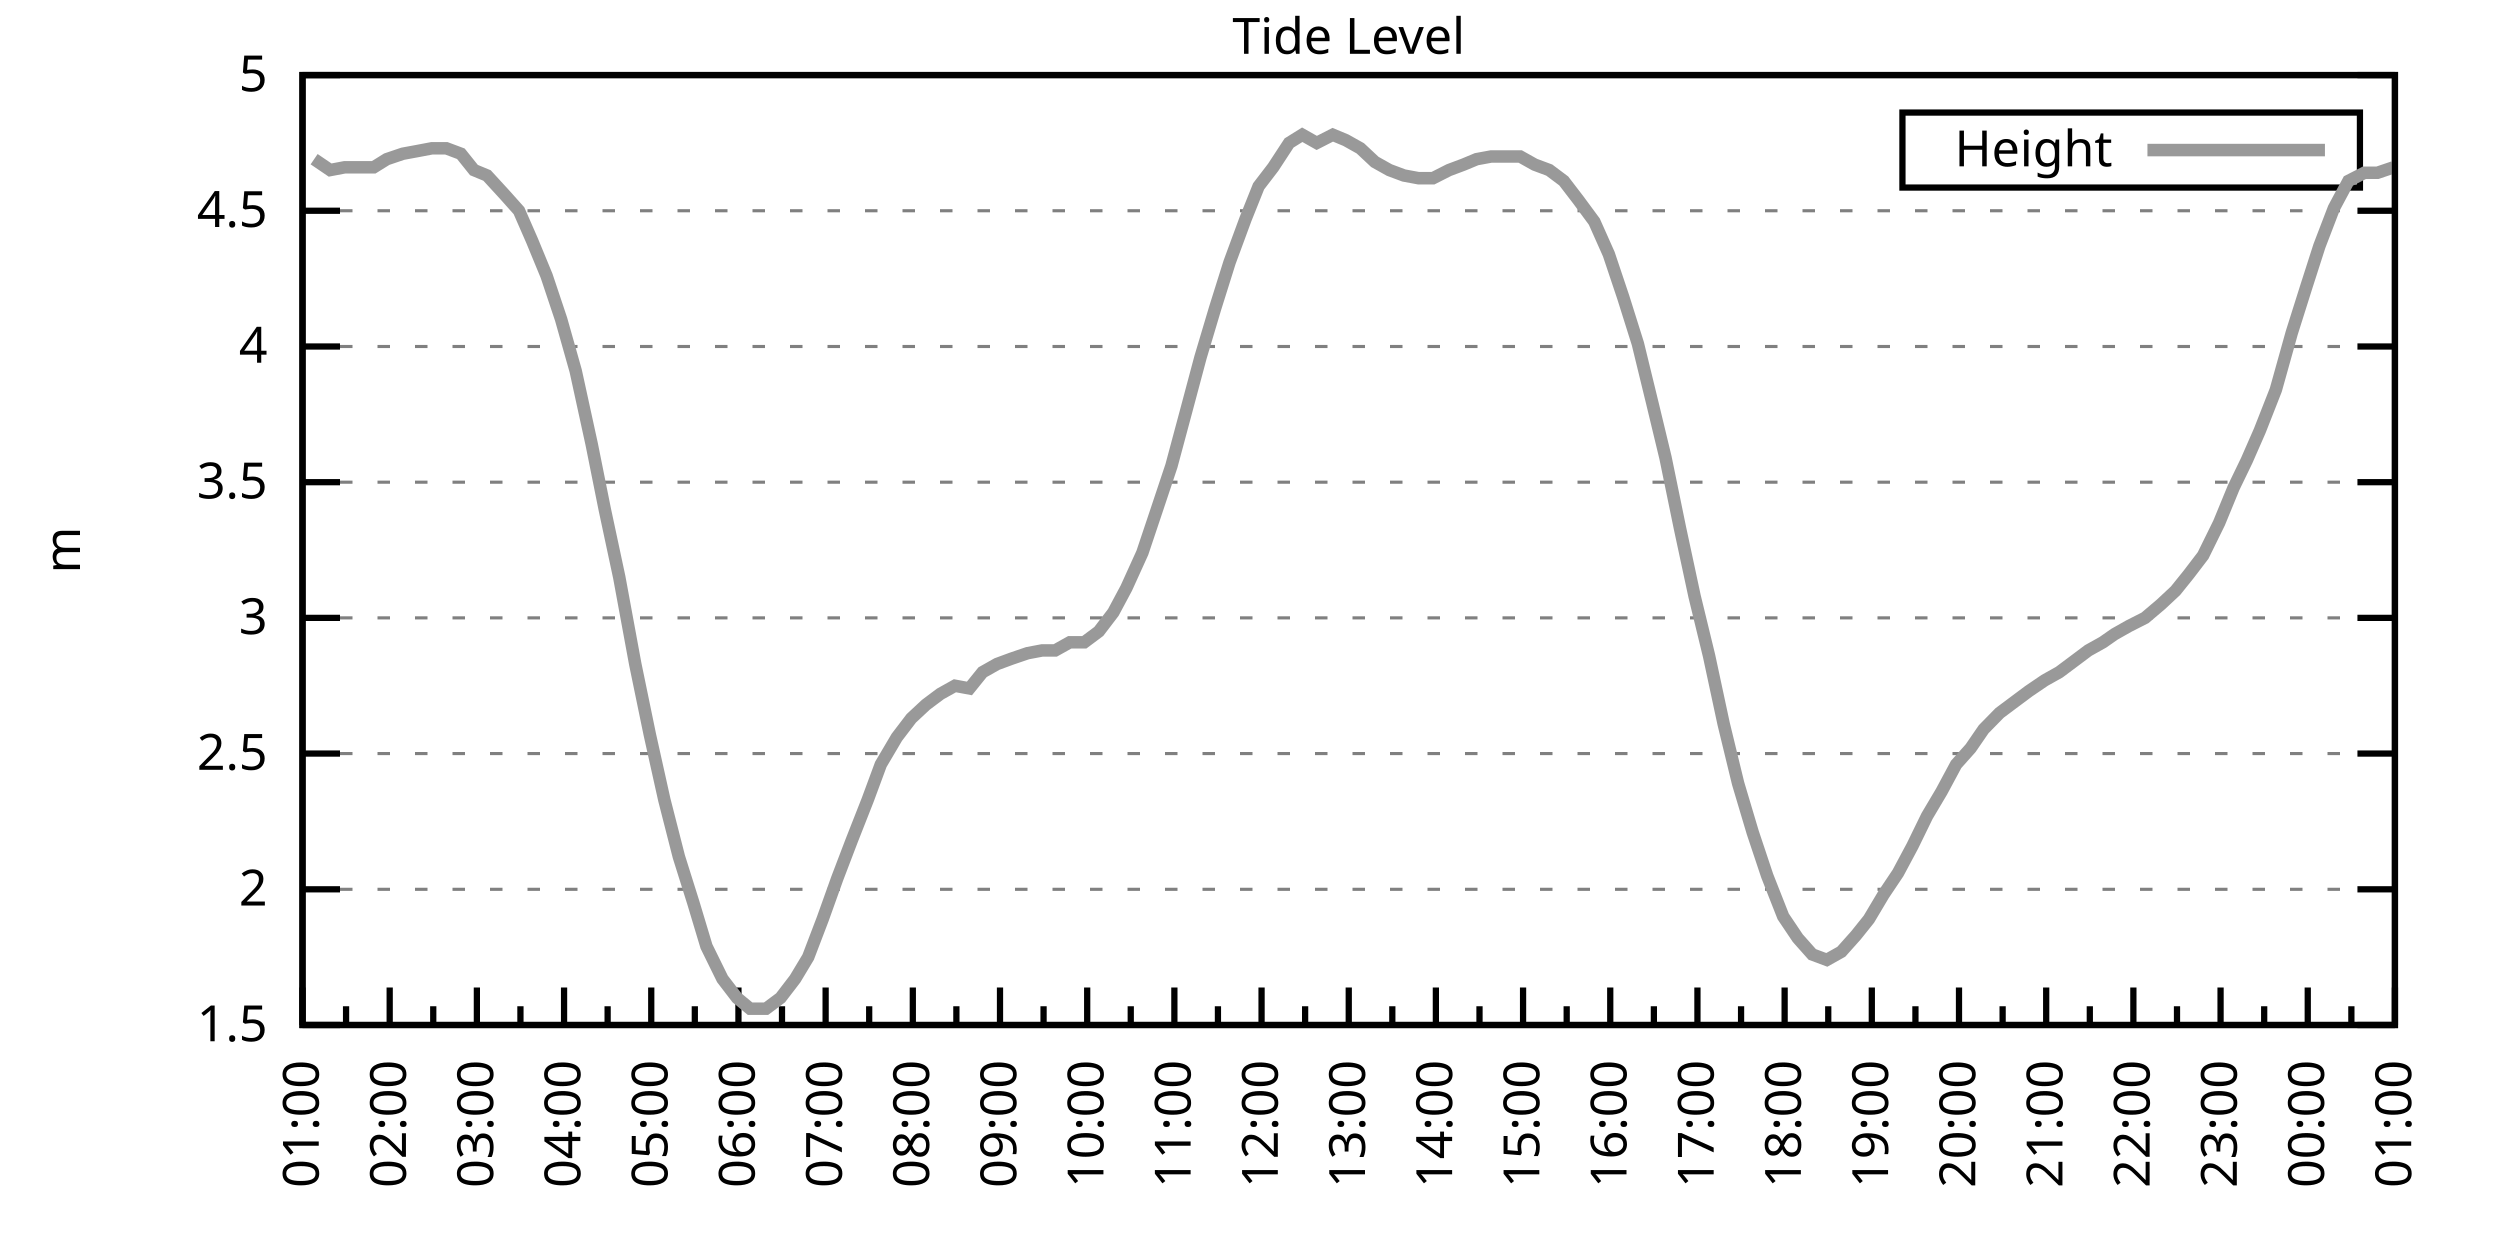
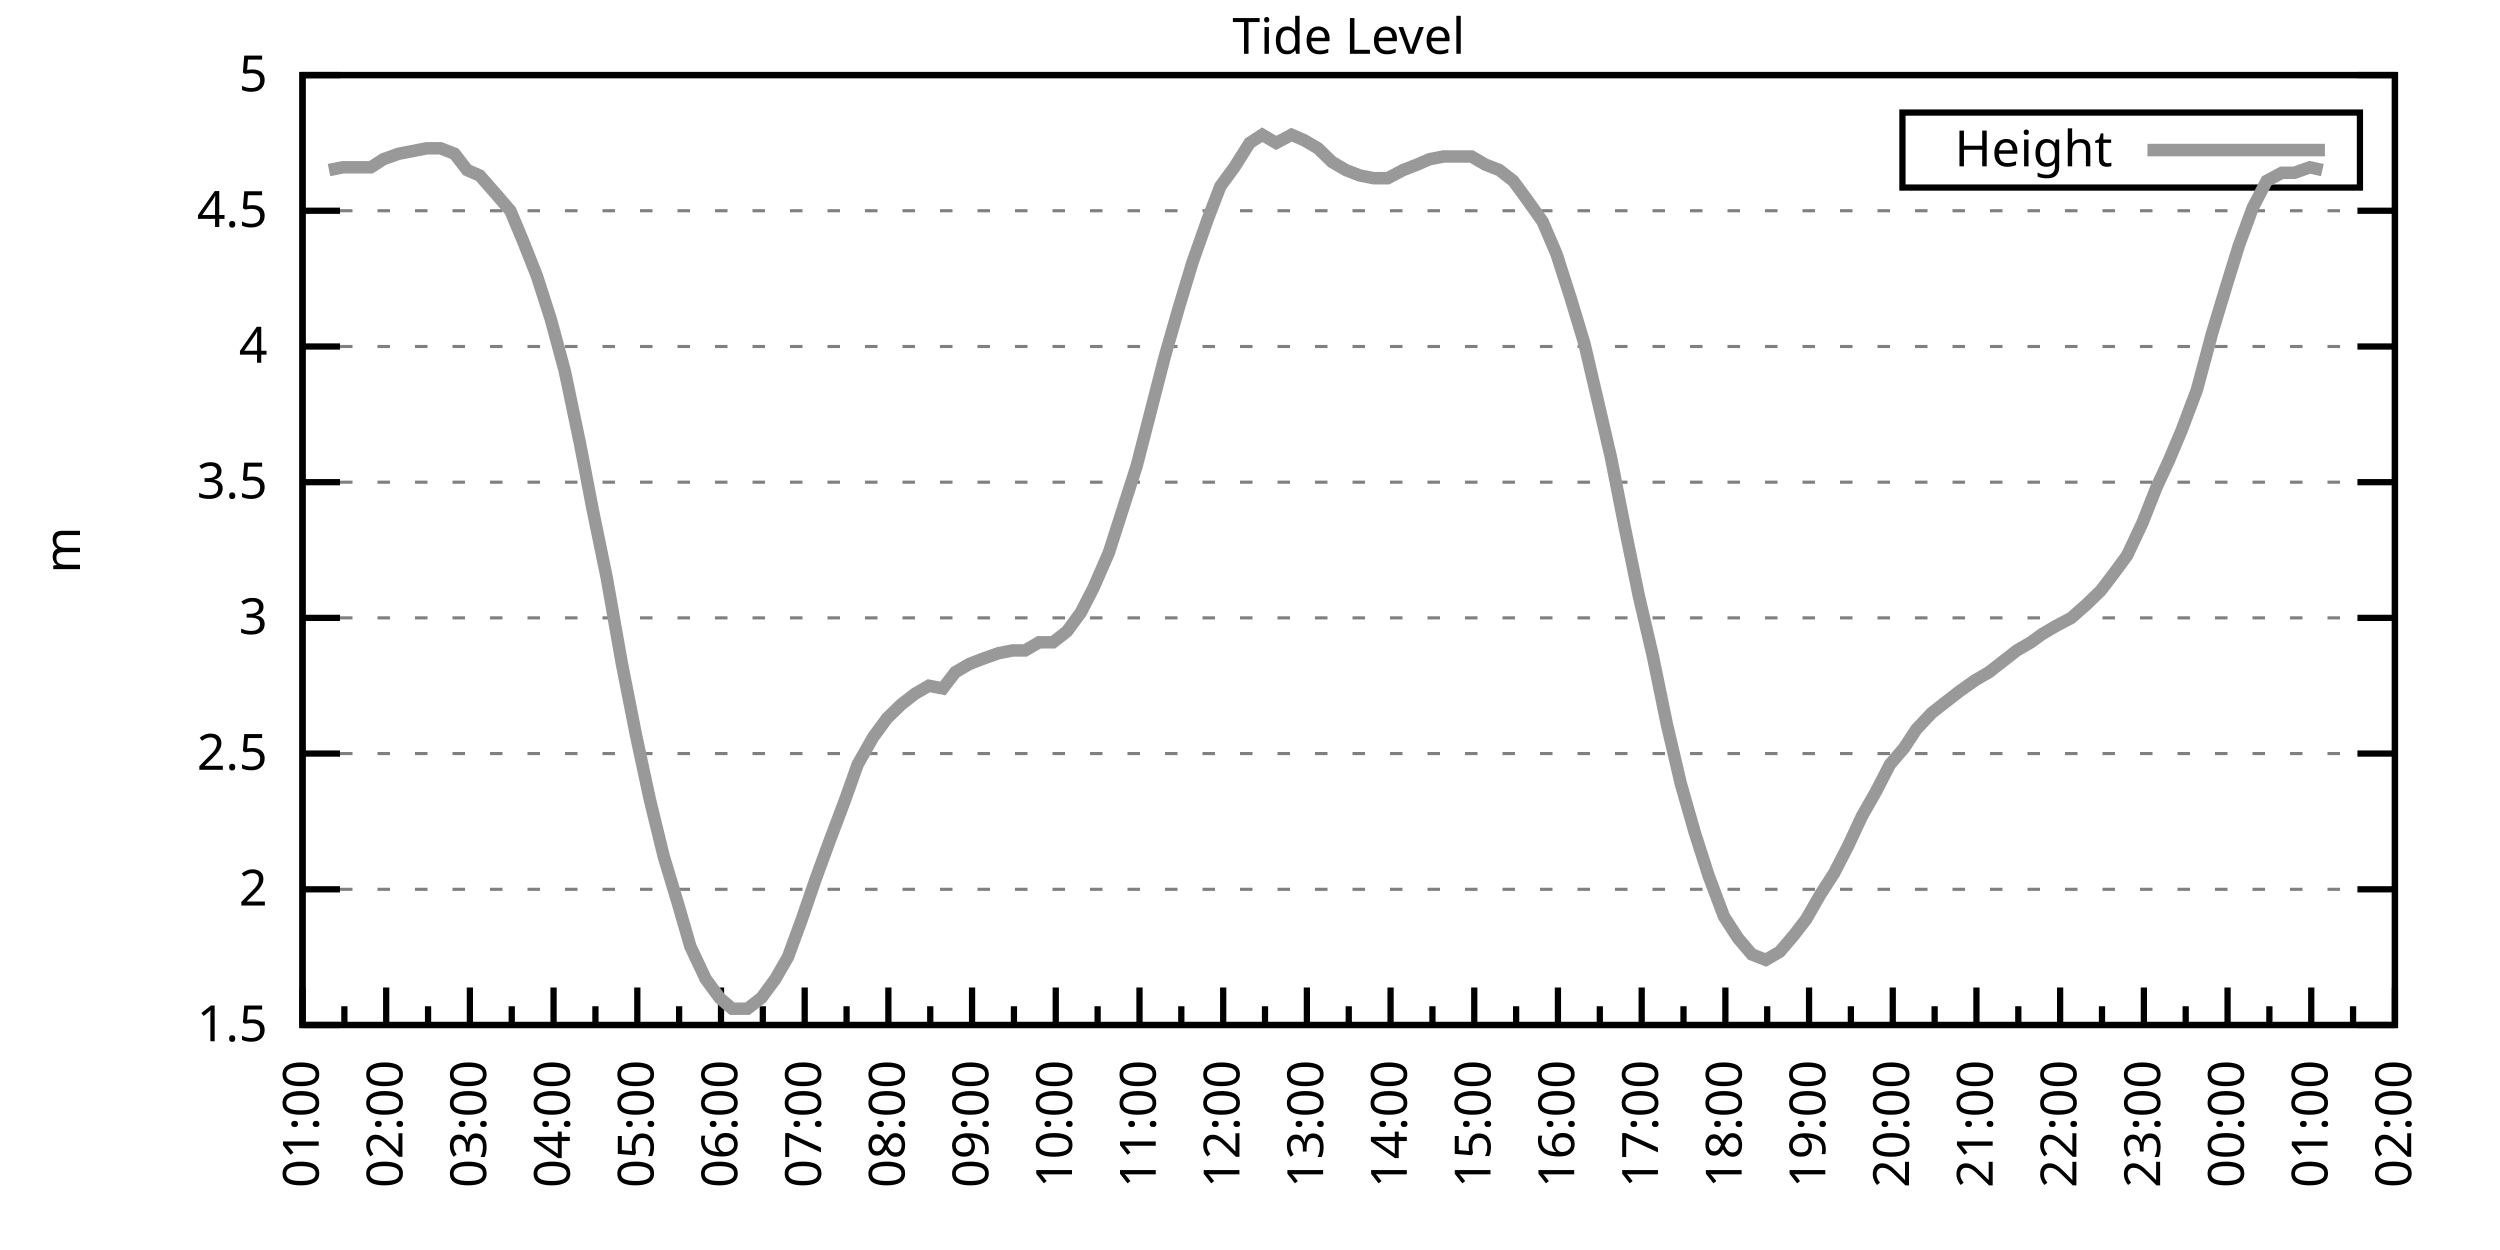
<svg xmlns="http://www.w3.org/2000/svg" xmlns:xlink="http://www.w3.org/1999/xlink" width="400" height="200" viewBox="0 0 400 200">
  <g id="gnuplot_canvas">
    <rect x="0" y="0" width="400" height="200" fill="none" />
    <defs>
      <circle id="gpDot" r="0.5" stroke-width="0.5" stroke="currentColor" />
      <path id="gpPt0" stroke-width="0.333" stroke="currentColor" d="M-1,0 h2 M0,-1 v2" />
      <path id="gpPt1" stroke-width="0.333" stroke="currentColor" d="M-1,-1 L1,1 M1,-1 L-1,1" />
      <path id="gpPt2" stroke-width="0.333" stroke="currentColor" d="M-1,0 L1,0 M0,-1 L0,1 M-1,-1 L1,1 M-1,1 L1,-1" />
      <rect id="gpPt3" stroke-width="0.333" stroke="currentColor" x="-1" y="-1" width="2" height="2" />
      <rect id="gpPt4" stroke-width="0.333" stroke="currentColor" fill="currentColor" x="-1" y="-1" width="2" height="2" />
      <circle id="gpPt5" stroke-width="0.333" stroke="currentColor" cx="0" cy="0" r="1" />
      <use xlink:href="#gpPt5" id="gpPt6" fill="currentColor" stroke="none" />
      <path id="gpPt7" stroke-width="0.333" stroke="currentColor" d="M0,-1.33 L-1.33,0.67 L1.33,0.67 z" />
      <use xlink:href="#gpPt7" id="gpPt8" fill="currentColor" stroke="none" />
      <use xlink:href="#gpPt7" id="gpPt9" stroke="currentColor" transform="rotate(180)" />
      <use xlink:href="#gpPt9" id="gpPt10" fill="currentColor" stroke="none" />
      <use xlink:href="#gpPt3" id="gpPt11" stroke="currentColor" transform="rotate(45)" />
      <use xlink:href="#gpPt11" id="gpPt12" fill="currentColor" stroke="none" />
      <path id="gpPt13" stroke-width="0.333" stroke="currentColor" d="M0,1.330 L1.265,0.411 L0.782,-1.067 L-0.782,-1.076 L-1.265,0.411 z" />
      <use xlink:href="#gpPt13" id="gpPt14" fill="currentColor" stroke="none" />
      <filter id="textbox" filterUnits="objectBoundingBox" x="0" y="0" height="1" width="1">
        <feFlood flood-color="white" flood-opacity="1" result="bgnd" />
        <feComposite in="SourceGraphic" in2="bgnd" operator="atop" />
      </filter>
      <filter id="greybox" filterUnits="objectBoundingBox" x="0" y="0" height="1" width="1">
        <feFlood flood-color="lightgrey" flood-opacity="1" result="grey" />
        <feComposite in="SourceGraphic" in2="grey" operator="atop" />
      </filter>
    </defs>
    <g fill="none" color="white" stroke="currentColor" stroke-width="1.00" stroke-linecap="butt" stroke-linejoin="miter">
</g>
    <g fill="none" color="black" stroke="currentColor" stroke-width="1.00" stroke-linecap="butt" stroke-linejoin="miter">
      <g stroke="none" shape-rendering="crispEdges">
        <polygon fill="rgb(255, 255, 255)" points="48.40,164.00 383.18,164.00 383.18,12.02 48.40,12.02 " />
      </g>
    </g>
    <g fill="none" color="black" stroke="currentColor" stroke-width="1.00" stroke-linecap="butt" stroke-linejoin="miter">
</g>
    <g fill="none" color="black" stroke="black" stroke-width="0.50" stroke-linecap="butt" stroke-linejoin="miter">
</g>
    <g fill="none" color="gray" stroke="currentColor" stroke-width="0.50" stroke-linecap="butt" stroke-linejoin="miter">
      <path stroke="gray" stroke-dasharray="2,4" class="gridline" d="M48.40,164.00 L383.19,164.00  " />
    </g>
    <g fill="none" color="gray" stroke="gray" stroke-width="1.00" stroke-linecap="butt" stroke-linejoin="miter">
</g>
    <g fill="none" color="black" stroke="currentColor" stroke-width="1.00" stroke-linecap="butt" stroke-linejoin="miter">
      <path stroke="black" d="M48.40,164.00 L54.40,164.00 M383.19,164.00 L377.19,164.00  " />
      <g transform="translate(42.80,166.60)" stroke="none" fill="black" font-family="Sans" font-size="8.00" text-anchor="end">
        <text>
          <tspan font-family="Sans"> 1.5</tspan>
        </text>
      </g>
    </g>
    <g fill="none" color="black" stroke="currentColor" stroke-width="1.00" stroke-linecap="butt" stroke-linejoin="miter">
</g>
    <g fill="none" color="black" stroke="black" stroke-width="0.50" stroke-linecap="butt" stroke-linejoin="miter">
</g>
    <g fill="none" color="gray" stroke="currentColor" stroke-width="0.50" stroke-linecap="butt" stroke-linejoin="miter">
      <path stroke="gray" stroke-dasharray="2,4" class="gridline" d="M48.40,142.29 L383.19,142.29  " />
    </g>
    <g fill="none" color="gray" stroke="gray" stroke-width="1.00" stroke-linecap="butt" stroke-linejoin="miter">
</g>
    <g fill="none" color="black" stroke="currentColor" stroke-width="1.00" stroke-linecap="butt" stroke-linejoin="miter">
      <path stroke="black" d="M48.40,142.29 L54.40,142.29 M383.19,142.29 L377.19,142.29  " />
      <g transform="translate(42.80,144.89)" stroke="none" fill="black" font-family="Sans" font-size="8.00" text-anchor="end">
        <text>
          <tspan font-family="Sans"> 2</tspan>
        </text>
      </g>
    </g>
    <g fill="none" color="black" stroke="currentColor" stroke-width="1.00" stroke-linecap="butt" stroke-linejoin="miter">
</g>
    <g fill="none" color="black" stroke="black" stroke-width="0.50" stroke-linecap="butt" stroke-linejoin="miter">
</g>
    <g fill="none" color="gray" stroke="currentColor" stroke-width="0.50" stroke-linecap="butt" stroke-linejoin="miter">
      <path stroke="gray" stroke-dasharray="2,4" class="gridline" d="M48.40,120.57 L383.19,120.57  " />
    </g>
    <g fill="none" color="gray" stroke="gray" stroke-width="1.00" stroke-linecap="butt" stroke-linejoin="miter">
</g>
    <g fill="none" color="black" stroke="currentColor" stroke-width="1.00" stroke-linecap="butt" stroke-linejoin="miter">
      <path stroke="black" d="M48.40,120.57 L54.40,120.57 M383.19,120.57 L377.19,120.57  " />
      <g transform="translate(42.80,123.17)" stroke="none" fill="black" font-family="Sans" font-size="8.00" text-anchor="end">
        <text>
          <tspan font-family="Sans"> 2.5</tspan>
        </text>
      </g>
    </g>
    <g fill="none" color="black" stroke="currentColor" stroke-width="1.00" stroke-linecap="butt" stroke-linejoin="miter">
</g>
    <g fill="none" color="black" stroke="black" stroke-width="0.50" stroke-linecap="butt" stroke-linejoin="miter">
</g>
    <g fill="none" color="gray" stroke="currentColor" stroke-width="0.50" stroke-linecap="butt" stroke-linejoin="miter">
      <path stroke="gray" stroke-dasharray="2,4" class="gridline" d="M48.40,98.86 L383.19,98.86  " />
    </g>
    <g fill="none" color="gray" stroke="gray" stroke-width="1.00" stroke-linecap="butt" stroke-linejoin="miter">
</g>
    <g fill="none" color="black" stroke="currentColor" stroke-width="1.00" stroke-linecap="butt" stroke-linejoin="miter">
      <path stroke="black" d="M48.40,98.86 L54.40,98.86 M383.19,98.86 L377.19,98.86  " />
      <g transform="translate(42.80,101.46)" stroke="none" fill="black" font-family="Sans" font-size="8.00" text-anchor="end">
        <text>
          <tspan font-family="Sans"> 3</tspan>
        </text>
      </g>
    </g>
    <g fill="none" color="black" stroke="currentColor" stroke-width="1.00" stroke-linecap="butt" stroke-linejoin="miter">
</g>
    <g fill="none" color="black" stroke="black" stroke-width="0.50" stroke-linecap="butt" stroke-linejoin="miter">
</g>
    <g fill="none" color="gray" stroke="currentColor" stroke-width="0.50" stroke-linecap="butt" stroke-linejoin="miter">
      <path stroke="gray" stroke-dasharray="2,4" class="gridline" d="M48.40,77.15 L383.19,77.15  " />
    </g>
    <g fill="none" color="gray" stroke="gray" stroke-width="1.00" stroke-linecap="butt" stroke-linejoin="miter">
</g>
    <g fill="none" color="black" stroke="currentColor" stroke-width="1.00" stroke-linecap="butt" stroke-linejoin="miter">
      <path stroke="black" d="M48.40,77.15 L54.40,77.15 M383.19,77.15 L377.19,77.15  " />
      <g transform="translate(42.80,79.75)" stroke="none" fill="black" font-family="Sans" font-size="8.00" text-anchor="end">
        <text>
          <tspan font-family="Sans"> 3.5</tspan>
        </text>
      </g>
    </g>
    <g fill="none" color="black" stroke="currentColor" stroke-width="1.00" stroke-linecap="butt" stroke-linejoin="miter">
</g>
    <g fill="none" color="black" stroke="black" stroke-width="0.50" stroke-linecap="butt" stroke-linejoin="miter">
</g>
    <g fill="none" color="gray" stroke="currentColor" stroke-width="0.50" stroke-linecap="butt" stroke-linejoin="miter">
      <path stroke="gray" stroke-dasharray="2,4" class="gridline" d="M48.40,55.44 L383.19,55.44  " />
    </g>
    <g fill="none" color="gray" stroke="gray" stroke-width="1.00" stroke-linecap="butt" stroke-linejoin="miter">
</g>
    <g fill="none" color="black" stroke="currentColor" stroke-width="1.00" stroke-linecap="butt" stroke-linejoin="miter">
      <path stroke="black" d="M48.40,55.44 L54.40,55.44 M383.19,55.44 L377.19,55.44  " />
      <g transform="translate(42.80,58.04)" stroke="none" fill="black" font-family="Sans" font-size="8.00" text-anchor="end">
        <text>
          <tspan font-family="Sans"> 4</tspan>
        </text>
      </g>
    </g>
    <g fill="none" color="black" stroke="currentColor" stroke-width="1.00" stroke-linecap="butt" stroke-linejoin="miter">
</g>
    <g fill="none" color="black" stroke="black" stroke-width="0.50" stroke-linecap="butt" stroke-linejoin="miter">
</g>
    <g fill="none" color="gray" stroke="currentColor" stroke-width="0.50" stroke-linecap="butt" stroke-linejoin="miter">
      <path stroke="gray" stroke-dasharray="2,4" class="gridline" d="M48.40,33.72 L383.19,33.72  " />
    </g>
    <g fill="none" color="gray" stroke="gray" stroke-width="1.00" stroke-linecap="butt" stroke-linejoin="miter">
</g>
    <g fill="none" color="black" stroke="currentColor" stroke-width="1.00" stroke-linecap="butt" stroke-linejoin="miter">
      <path stroke="black" d="M48.40,33.72 L54.40,33.72 M383.19,33.72 L377.19,33.72  " />
      <g transform="translate(42.80,36.32)" stroke="none" fill="black" font-family="Sans" font-size="8.00" text-anchor="end">
        <text>
          <tspan font-family="Sans"> 4.5</tspan>
        </text>
      </g>
    </g>
    <g fill="none" color="black" stroke="currentColor" stroke-width="1.00" stroke-linecap="butt" stroke-linejoin="miter">
</g>
    <g fill="none" color="black" stroke="black" stroke-width="0.50" stroke-linecap="butt" stroke-linejoin="miter">
</g>
    <g fill="none" color="gray" stroke="currentColor" stroke-width="0.50" stroke-linecap="butt" stroke-linejoin="miter">
      <path stroke="gray" stroke-dasharray="2,4" class="gridline" d="M48.40,12.01 L383.19,12.01  " />
    </g>
    <g fill="none" color="gray" stroke="gray" stroke-width="1.00" stroke-linecap="butt" stroke-linejoin="miter">
</g>
    <g fill="none" color="black" stroke="currentColor" stroke-width="1.00" stroke-linecap="butt" stroke-linejoin="miter">
      <path stroke="black" d="M48.40,12.01 L54.40,12.01 M383.19,12.01 L377.19,12.01  " />
      <g transform="translate(42.80,14.61)" stroke="none" fill="black" font-family="Sans" font-size="8.00" text-anchor="end">
        <text>
          <tspan font-family="Sans"> 5</tspan>
        </text>
      </g>
    </g>
    <g fill="none" color="black" stroke="currentColor" stroke-width="1.00" stroke-linecap="butt" stroke-linejoin="miter">
      <path stroke="black" d="M48.40,164.00 L48.40,158.00  " />
      <g transform="translate(51.00,169.60) rotate(270)" stroke="none" fill="black" font-family="Sans" font-size="8.00" text-anchor="end">
        <text>
          <tspan font-family="Sans">01:00</tspan>
        </text>
      </g>
    </g>
    <g fill="none" color="black" stroke="currentColor" stroke-width="1.00" stroke-linecap="butt" stroke-linejoin="miter">
-       <path stroke="black" d="M55.37,164.00 L55.37,161.00 M62.35,164.00 L62.35,158.00  " />
-       <g transform="translate(64.95,169.60) rotate(270)" stroke="none" fill="black" font-family="Sans" font-size="8.00" text-anchor="end">
+       <path stroke="black" d="M55.10,164.00 L55.10,161.00 M61.79,164.00 L61.79,158.00  " />
+       <g transform="translate(64.39,169.60) rotate(270)" stroke="none" fill="black" font-family="Sans" font-size="8.00" text-anchor="end">
        <text>
          <tspan font-family="Sans">02:00</tspan>
        </text>
      </g>
    </g>
    <g fill="none" color="black" stroke="currentColor" stroke-width="1.00" stroke-linecap="butt" stroke-linejoin="miter">
-       <path stroke="black" d="M69.32,164.00 L69.32,161.00 M76.30,164.00 L76.30,158.00  " />
-       <g transform="translate(78.90,169.60) rotate(270)" stroke="none" fill="black" font-family="Sans" font-size="8.00" text-anchor="end">
+       <path stroke="black" d="M68.49,164.00 L68.49,161.00 M75.18,164.00 L75.18,158.00  " />
+       <g transform="translate(77.78,169.60) rotate(270)" stroke="none" fill="black" font-family="Sans" font-size="8.00" text-anchor="end">
        <text>
          <tspan font-family="Sans">03:00</tspan>
        </text>
      </g>
    </g>
    <g fill="none" color="black" stroke="currentColor" stroke-width="1.00" stroke-linecap="butt" stroke-linejoin="miter">
-       <path stroke="black" d="M83.27,164.00 L83.27,161.00 M90.25,164.00 L90.25,158.00  " />
-       <g transform="translate(92.85,169.60) rotate(270)" stroke="none" fill="black" font-family="Sans" font-size="8.00" text-anchor="end">
+       <path stroke="black" d="M81.88,164.00 L81.88,161.00 M88.57,164.00 L88.57,158.00  " />
+       <g transform="translate(91.17,169.60) rotate(270)" stroke="none" fill="black" font-family="Sans" font-size="8.00" text-anchor="end">
        <text>
          <tspan font-family="Sans">04:00</tspan>
        </text>
      </g>
    </g>
    <g fill="none" color="black" stroke="currentColor" stroke-width="1.00" stroke-linecap="butt" stroke-linejoin="miter">
-       <path stroke="black" d="M97.22,164.00 L97.22,161.00 M104.20,164.00 L104.20,158.00  " />
-       <g transform="translate(106.80,169.60) rotate(270)" stroke="none" fill="black" font-family="Sans" font-size="8.00" text-anchor="end">
+       <path stroke="black" d="M95.27,164.00 L95.27,161.00 M101.97,164.00 L101.97,158.00  " />
+       <g transform="translate(104.57,169.60) rotate(270)" stroke="none" fill="black" font-family="Sans" font-size="8.00" text-anchor="end">
        <text>
          <tspan font-family="Sans">05:00</tspan>
        </text>
      </g>
    </g>
    <g fill="none" color="black" stroke="currentColor" stroke-width="1.00" stroke-linecap="butt" stroke-linejoin="miter">
-       <path stroke="black" d="M111.17,164.00 L111.17,161.00 M118.15,164.00 L118.15,158.00  " />
-       <g transform="translate(120.75,169.60) rotate(270)" stroke="none" fill="black" font-family="Sans" font-size="8.00" text-anchor="end">
+       <path stroke="black" d="M108.66,164.00 L108.66,161.00 M115.36,164.00 L115.36,158.00  " />
+       <g transform="translate(117.96,169.60) rotate(270)" stroke="none" fill="black" font-family="Sans" font-size="8.00" text-anchor="end">
        <text>
          <tspan font-family="Sans">06:00</tspan>
        </text>
      </g>
    </g>
    <g fill="none" color="black" stroke="currentColor" stroke-width="1.00" stroke-linecap="butt" stroke-linejoin="miter">
-       <path stroke="black" d="M125.12,164.00 L125.12,161.00 M132.10,164.00 L132.10,158.00  " />
-       <g transform="translate(134.70,169.60) rotate(270)" stroke="none" fill="black" font-family="Sans" font-size="8.00" text-anchor="end">
+       <path stroke="black" d="M122.05,164.00 L122.05,161.00 M128.75,164.00 L128.75,158.00  " />
+       <g transform="translate(131.35,169.60) rotate(270)" stroke="none" fill="black" font-family="Sans" font-size="8.00" text-anchor="end">
        <text>
          <tspan font-family="Sans">07:00</tspan>
        </text>
      </g>
    </g>
    <g fill="none" color="black" stroke="currentColor" stroke-width="1.00" stroke-linecap="butt" stroke-linejoin="miter">
-       <path stroke="black" d="M139.07,164.00 L139.07,161.00 M146.05,164.00 L146.05,158.00  " />
-       <g transform="translate(148.65,169.60) rotate(270)" stroke="none" fill="black" font-family="Sans" font-size="8.00" text-anchor="end">
+       <path stroke="black" d="M135.45,164.00 L135.45,161.00 M142.14,164.00 L142.14,158.00  " />
+       <g transform="translate(144.74,169.60) rotate(270)" stroke="none" fill="black" font-family="Sans" font-size="8.00" text-anchor="end">
        <text>
          <tspan font-family="Sans">08:00</tspan>
        </text>
      </g>
    </g>
    <g fill="none" color="black" stroke="currentColor" stroke-width="1.00" stroke-linecap="butt" stroke-linejoin="miter">
-       <path stroke="black" d="M153.02,164.00 L153.02,161.00 M160.00,164.00 L160.00,158.00  " />
-       <g transform="translate(162.60,169.60) rotate(270)" stroke="none" fill="black" font-family="Sans" font-size="8.00" text-anchor="end">
+       <path stroke="black" d="M148.84,164.00 L148.84,161.00 M155.53,164.00 L155.53,158.00  " />
+       <g transform="translate(158.13,169.60) rotate(270)" stroke="none" fill="black" font-family="Sans" font-size="8.00" text-anchor="end">
        <text>
          <tspan font-family="Sans">09:00</tspan>
        </text>
      </g>
    </g>
    <g fill="none" color="black" stroke="currentColor" stroke-width="1.00" stroke-linecap="butt" stroke-linejoin="miter">
-       <path stroke="black" d="M166.97,164.00 L166.97,161.00 M173.95,164.00 L173.95,158.00  " />
-       <g transform="translate(176.55,169.60) rotate(270)" stroke="none" fill="black" font-family="Sans" font-size="8.00" text-anchor="end">
+       <path stroke="black" d="M162.23,164.00 L162.23,161.00 M168.92,164.00 L168.92,158.00  " />
+       <g transform="translate(171.52,169.60) rotate(270)" stroke="none" fill="black" font-family="Sans" font-size="8.00" text-anchor="end">
        <text>
          <tspan font-family="Sans">10:00</tspan>
        </text>
      </g>
    </g>
    <g fill="none" color="black" stroke="currentColor" stroke-width="1.00" stroke-linecap="butt" stroke-linejoin="miter">
-       <path stroke="black" d="M180.92,164.00 L180.92,161.00 M187.90,164.00 L187.90,158.00  " />
-       <g transform="translate(190.50,169.60) rotate(270)" stroke="none" fill="black" font-family="Sans" font-size="8.00" text-anchor="end">
+       <path stroke="black" d="M175.62,164.00 L175.62,161.00 M182.32,164.00 L182.32,158.00  " />
+       <g transform="translate(184.92,169.60) rotate(270)" stroke="none" fill="black" font-family="Sans" font-size="8.00" text-anchor="end">
        <text>
          <tspan font-family="Sans">11:00</tspan>
        </text>
      </g>
    </g>
    <g fill="none" color="black" stroke="currentColor" stroke-width="1.00" stroke-linecap="butt" stroke-linejoin="miter">
-       <path stroke="black" d="M194.87,164.00 L194.87,161.00 M201.85,164.00 L201.85,158.00  " />
-       <g transform="translate(204.45,169.60) rotate(270)" stroke="none" fill="black" font-family="Sans" font-size="8.00" text-anchor="end">
+       <path stroke="black" d="M189.01,164.00 L189.01,161.00 M195.71,164.00 L195.71,158.00  " />
+       <g transform="translate(198.31,169.60) rotate(270)" stroke="none" fill="black" font-family="Sans" font-size="8.00" text-anchor="end">
        <text>
          <tspan font-family="Sans">12:00</tspan>
        </text>
      </g>
    </g>
    <g fill="none" color="black" stroke="currentColor" stroke-width="1.00" stroke-linecap="butt" stroke-linejoin="miter">
-       <path stroke="black" d="M208.82,164.00 L208.82,161.00 M215.80,164.00 L215.80,158.00  " />
-       <g transform="translate(218.40,169.60) rotate(270)" stroke="none" fill="black" font-family="Sans" font-size="8.00" text-anchor="end">
+       <path stroke="black" d="M202.40,164.00 L202.40,161.00 M209.10,164.00 L209.10,158.00  " />
+       <g transform="translate(211.70,169.60) rotate(270)" stroke="none" fill="black" font-family="Sans" font-size="8.00" text-anchor="end">
        <text>
          <tspan font-family="Sans">13:00</tspan>
        </text>
      </g>
    </g>
    <g fill="none" color="black" stroke="currentColor" stroke-width="1.00" stroke-linecap="butt" stroke-linejoin="miter">
-       <path stroke="black" d="M222.77,164.00 L222.77,161.00 M229.74,164.00 L229.74,158.00  " />
-       <g transform="translate(232.34,169.60) rotate(270)" stroke="none" fill="black" font-family="Sans" font-size="8.00" text-anchor="end">
+       <path stroke="black" d="M215.80,164.00 L215.80,161.00 M222.49,164.00 L222.49,158.00  " />
+       <g transform="translate(225.09,169.60) rotate(270)" stroke="none" fill="black" font-family="Sans" font-size="8.00" text-anchor="end">
        <text>
          <tspan font-family="Sans">14:00</tspan>
        </text>
      </g>
    </g>
    <g fill="none" color="black" stroke="currentColor" stroke-width="1.00" stroke-linecap="butt" stroke-linejoin="miter">
-       <path stroke="black" d="M236.72,164.00 L236.72,161.00 M243.69,164.00 L243.69,158.00  " />
-       <g transform="translate(246.29,169.60) rotate(270)" stroke="none" fill="black" font-family="Sans" font-size="8.00" text-anchor="end">
+       <path stroke="black" d="M229.19,164.00 L229.19,161.00 M235.88,164.00 L235.88,158.00  " />
+       <g transform="translate(238.48,169.60) rotate(270)" stroke="none" fill="black" font-family="Sans" font-size="8.00" text-anchor="end">
        <text>
          <tspan font-family="Sans">15:00</tspan>
        </text>
      </g>
    </g>
    <g fill="none" color="black" stroke="currentColor" stroke-width="1.00" stroke-linecap="butt" stroke-linejoin="miter">
-       <path stroke="black" d="M250.67,164.00 L250.67,161.00 M257.64,164.00 L257.64,158.00  " />
-       <g transform="translate(260.24,169.60) rotate(270)" stroke="none" fill="black" font-family="Sans" font-size="8.00" text-anchor="end">
+       <path stroke="black" d="M242.58,164.00 L242.58,161.00 M249.27,164.00 L249.27,158.00  " />
+       <g transform="translate(251.87,169.60) rotate(270)" stroke="none" fill="black" font-family="Sans" font-size="8.00" text-anchor="end">
        <text>
          <tspan font-family="Sans">16:00</tspan>
        </text>
      </g>
    </g>
    <g fill="none" color="black" stroke="currentColor" stroke-width="1.00" stroke-linecap="butt" stroke-linejoin="miter">
-       <path stroke="black" d="M264.62,164.00 L264.62,161.00 M271.59,164.00 L271.59,158.00  " />
-       <g transform="translate(274.19,169.60) rotate(270)" stroke="none" fill="black" font-family="Sans" font-size="8.00" text-anchor="end">
+       <path stroke="black" d="M255.97,164.00 L255.97,161.00 M262.67,164.00 L262.67,158.00  " />
+       <g transform="translate(265.27,169.60) rotate(270)" stroke="none" fill="black" font-family="Sans" font-size="8.00" text-anchor="end">
        <text>
          <tspan font-family="Sans">17:00</tspan>
        </text>
      </g>
    </g>
    <g fill="none" color="black" stroke="currentColor" stroke-width="1.00" stroke-linecap="butt" stroke-linejoin="miter">
-       <path stroke="black" d="M278.57,164.00 L278.57,161.00 M285.54,164.00 L285.54,158.00  " />
-       <g transform="translate(288.14,169.60) rotate(270)" stroke="none" fill="black" font-family="Sans" font-size="8.00" text-anchor="end">
+       <path stroke="black" d="M269.36,164.00 L269.36,161.00 M276.06,164.00 L276.06,158.00  " />
+       <g transform="translate(278.66,169.60) rotate(270)" stroke="none" fill="black" font-family="Sans" font-size="8.00" text-anchor="end">
        <text>
          <tspan font-family="Sans">18:00</tspan>
        </text>
      </g>
    </g>
    <g fill="none" color="black" stroke="currentColor" stroke-width="1.00" stroke-linecap="butt" stroke-linejoin="miter">
-       <path stroke="black" d="M292.52,164.00 L292.52,161.00 M299.49,164.00 L299.49,158.00  " />
-       <g transform="translate(302.09,169.60) rotate(270)" stroke="none" fill="black" font-family="Sans" font-size="8.00" text-anchor="end">
+       <path stroke="black" d="M282.75,164.00 L282.75,161.00 M289.45,164.00 L289.45,158.00  " />
+       <g transform="translate(292.05,169.60) rotate(270)" stroke="none" fill="black" font-family="Sans" font-size="8.00" text-anchor="end">
        <text>
          <tspan font-family="Sans">19:00</tspan>
        </text>
      </g>
    </g>
    <g fill="none" color="black" stroke="currentColor" stroke-width="1.00" stroke-linecap="butt" stroke-linejoin="miter">
-       <path stroke="black" d="M306.47,164.00 L306.47,161.00 M313.44,164.00 L313.44,158.00  " />
-       <g transform="translate(316.04,169.60) rotate(270)" stroke="none" fill="black" font-family="Sans" font-size="8.00" text-anchor="end">
+       <path stroke="black" d="M296.14,164.00 L296.14,161.00 M302.84,164.00 L302.84,158.00  " />
+       <g transform="translate(305.44,169.60) rotate(270)" stroke="none" fill="black" font-family="Sans" font-size="8.00" text-anchor="end">
        <text>
          <tspan font-family="Sans">20:00</tspan>
        </text>
      </g>
    </g>
    <g fill="none" color="black" stroke="currentColor" stroke-width="1.00" stroke-linecap="butt" stroke-linejoin="miter">
-       <path stroke="black" d="M320.42,164.00 L320.42,161.00 M327.39,164.00 L327.39,158.00  " />
-       <g transform="translate(329.99,169.60) rotate(270)" stroke="none" fill="black" font-family="Sans" font-size="8.00" text-anchor="end">
+       <path stroke="black" d="M309.54,164.00 L309.54,161.00 M316.23,164.00 L316.23,158.00  " />
+       <g transform="translate(318.83,169.60) rotate(270)" stroke="none" fill="black" font-family="Sans" font-size="8.00" text-anchor="end">
        <text>
          <tspan font-family="Sans">21:00</tspan>
        </text>
      </g>
    </g>
    <g fill="none" color="black" stroke="currentColor" stroke-width="1.00" stroke-linecap="butt" stroke-linejoin="miter">
-       <path stroke="black" d="M334.37,164.00 L334.37,161.00 M341.34,164.00 L341.34,158.00  " />
-       <g transform="translate(343.94,169.60) rotate(270)" stroke="none" fill="black" font-family="Sans" font-size="8.00" text-anchor="end">
+       <path stroke="black" d="M322.93,164.00 L322.93,161.00 M329.62,164.00 L329.62,158.00  " />
+       <g transform="translate(332.22,169.60) rotate(270)" stroke="none" fill="black" font-family="Sans" font-size="8.00" text-anchor="end">
        <text>
          <tspan font-family="Sans">22:00</tspan>
        </text>
      </g>
    </g>
    <g fill="none" color="black" stroke="currentColor" stroke-width="1.00" stroke-linecap="butt" stroke-linejoin="miter">
-       <path stroke="black" d="M348.32,164.00 L348.32,161.00 M355.29,164.00 L355.29,158.00  " />
-       <g transform="translate(357.89,169.60) rotate(270)" stroke="none" fill="black" font-family="Sans" font-size="8.00" text-anchor="end">
+       <path stroke="black" d="M336.32,164.00 L336.32,161.00 M343.02,164.00 L343.02,158.00  " />
+       <g transform="translate(345.62,169.60) rotate(270)" stroke="none" fill="black" font-family="Sans" font-size="8.00" text-anchor="end">
        <text>
          <tspan font-family="Sans">23:00</tspan>
        </text>
      </g>
    </g>
    <g fill="none" color="black" stroke="currentColor" stroke-width="1.00" stroke-linecap="butt" stroke-linejoin="miter">
-       <path stroke="black" d="M362.27,164.00 L362.27,161.00 M369.24,164.00 L369.24,158.00  " />
-       <g transform="translate(371.84,169.60) rotate(270)" stroke="none" fill="black" font-family="Sans" font-size="8.00" text-anchor="end">
+       <path stroke="black" d="M349.71,164.00 L349.71,161.00 M356.41,164.00 L356.41,158.00  " />
+       <g transform="translate(359.01,169.60) rotate(270)" stroke="none" fill="black" font-family="Sans" font-size="8.00" text-anchor="end">
        <text>
          <tspan font-family="Sans">00:00</tspan>
        </text>
      </g>
    </g>
    <g fill="none" color="black" stroke="currentColor" stroke-width="1.00" stroke-linecap="butt" stroke-linejoin="miter">
-       <path stroke="black" d="M376.22,164.00 L376.22,161.00 M383.19,164.00 L383.19,158.00  " />
+       <path stroke="black" d="M363.10,164.00 L363.10,161.00 M369.80,164.00 L369.80,158.00  " />
+       <g transform="translate(372.40,169.60) rotate(270)" stroke="none" fill="black" font-family="Sans" font-size="8.00" text-anchor="end">
+         <text>
+           <tspan font-family="Sans">01:00</tspan>
+         </text>
+       </g>
+     </g>
+     <g fill="none" color="black" stroke="currentColor" stroke-width="1.00" stroke-linecap="butt" stroke-linejoin="miter">
+       <path stroke="black" d="M376.49,164.00 L376.49,161.00 M383.19,164.00 L383.19,158.00  " />
      <g transform="translate(385.79,169.60) rotate(270)" stroke="none" fill="black" font-family="Sans" font-size="8.00" text-anchor="end">
        <text>
-           <tspan font-family="Sans">01:00</tspan>
+           <tspan font-family="Sans">02:00</tspan>
        </text>
      </g>
    </g>
    <g fill="none" color="black" stroke="currentColor" stroke-width="1.00" stroke-linecap="butt" stroke-linejoin="miter">
</g>
    <g fill="none" color="black" stroke="currentColor" stroke-width="1.00" stroke-linecap="butt" stroke-linejoin="miter">
      <path stroke="black" d="M48.40,12.01 L48.40,164.00 L383.19,164.00 L383.19,12.01 L48.40,12.01 Z  " />
    </g>
    <g fill="none" color="black" stroke="currentColor" stroke-width="1.00" stroke-linecap="butt" stroke-linejoin="miter">
      <g transform="translate(12.80,88.01) rotate(270)" stroke="none" fill="black" font-family="Sans" font-size="8.00" text-anchor="middle">
        <text>
          <tspan font-family="Sans">m</tspan>
        </text>
      </g>
    </g>
    <g fill="none" color="black" stroke="currentColor" stroke-width="1.00" stroke-linecap="butt" stroke-linejoin="miter">
</g>
    <g fill="none" color="black" stroke="currentColor" stroke-width="1.00" stroke-linecap="butt" stroke-linejoin="miter">
      <path stroke="black" d="M304.39,30.01 L304.39,18.01 L377.59,18.01 L377.59,30.01 L304.39,30.01 Z  " />
    </g>
    <g id="Tide_level_plot_1">
      <g fill="none" color="white" stroke="black" stroke-width="2.00" stroke-linecap="butt" stroke-linejoin="miter">
</g>
      <g fill="none" color="black" stroke="currentColor" stroke-width="2.00" stroke-linecap="butt" stroke-linejoin="miter">
        <g transform="translate(337.99,26.61)" stroke="none" fill="black" font-family="Sans" font-size="8.00" text-anchor="end">
          <text>
            <tspan font-family="Sans">Height</tspan>
          </text>
        </g>
      </g>
      <g fill="none" color="black" stroke="currentColor" stroke-width="2.00" stroke-linecap="butt" stroke-linejoin="miter">
-         <path stroke="rgb(153, 153, 153)" d="M343.59,24.01 L371.99,24.01 M50.26,25.47 L52.82,27.21 L55.14,26.77 L57.23,26.77 L59.79,26.77 L61.88,25.47   L64.44,24.60 L66.77,24.17 L69.09,23.73 L71.42,23.73 L73.74,24.60 L75.83,27.21 L77.93,28.08 L80.72,31.12   L83.04,33.72 L85.13,38.50 L87.46,44.15 L89.78,51.09 L92.11,59.34 L94.67,71.07 L96.76,81.49 L99.08,92.35   L101.64,106.24 L103.97,117.53 L106.29,127.96 L108.62,137.08 L110.94,144.46 L113.03,151.41 L115.59,156.62 L117.92,159.66   L120.01,161.39 L122.57,161.39 L124.89,159.66 L127.22,156.62 L129.31,153.14 L131.63,147.06 L133.96,140.55 L136.28,134.47   L138.84,127.96 L140.93,122.31 L143.49,117.97 L145.81,114.93 L148.14,112.76 L150.46,111.02 L152.79,109.72 L155.11,110.15   L157.21,107.55 L159.53,106.24 L161.86,105.38 L164.41,104.51 L166.74,104.07 L168.83,104.07 L171.16,102.77 L173.48,102.77   L175.81,101.03 L178.13,97.99 L180.22,94.08 L182.78,88.44 L185.11,81.49 L187.43,74.54 L189.76,65.86 L192.08,57.17   L194.41,49.36 L196.73,41.97 L199.29,35.03 L201.38,29.81 L203.71,26.77 L206.26,22.87 L208.36,21.56 L210.68,22.87   L213.24,21.56 L215.33,22.43 L217.65,23.73 L219.98,25.91 L222.30,27.21 L224.63,28.08 L226.95,28.51 L229.28,28.51   L231.84,27.21 L234.16,26.34 L236.25,25.47 L238.58,25.04 L240.90,25.04 L243.23,25.04 L245.55,26.34 L247.88,27.21   L250.20,28.95 L252.53,31.99 L255.09,35.46 L257.41,40.67 L259.74,47.62 L262.06,55.00 L264.39,64.56 L266.48,73.24   L268.80,84.53 L271.13,95.39 L273.45,104.94 L275.78,115.80 L278.10,125.35 L280.43,133.17 L282.75,140.12 L285.31,146.63   L287.64,150.10 L289.96,152.71 L292.29,153.58 L294.61,152.28 L296.94,149.67 L299.03,147.06 L301.35,143.16 L303.68,139.68   L306.00,135.34 L308.33,130.56 L310.65,126.65 L312.98,122.31 L315.30,119.71 L317.39,116.67 L319.95,114.06 L322.28,112.32   L324.60,110.59 L327.16,108.85 L329.48,107.55 L331.81,105.81 L334.13,104.07 L336.46,102.77 L338.32,101.47 L340.64,100.16   L343.20,98.86 L345.76,96.69 L348.08,94.52 L350.18,91.91 L352.50,88.87 L355.06,83.66 L357.38,78.02 L359.48,73.67   L361.57,68.90 L364.13,62.38 L366.68,53.26 L369.01,45.88 L371.10,39.37 L373.43,33.29 L375.75,28.95 L378.31,27.64   L380.40,27.64 L382.96,26.77  " />
+         <path stroke="rgb(153, 153, 153)" d="M343.59,24.01 L371.99,24.01 M52.64,27.21 L54.87,26.77 L56.88,26.77 L59.34,26.77 L61.35,25.47 L63.80,24.60   L66.03,24.17 L68.26,23.73 L70.50,23.73 L72.73,24.60 L74.74,27.21 L76.75,28.08 L79.42,31.12 L81.66,33.72   L83.66,38.50 L85.90,44.15 L88.13,51.09 L90.36,59.34 L92.82,71.07 L94.82,81.49 L97.06,92.35 L99.51,106.24   L101.74,117.53 L103.98,127.96 L106.21,137.08 L108.44,144.46 L110.45,151.41 L112.90,156.62 L115.13,159.66 L117.14,161.39   L119.60,161.39 L121.83,159.66 L124.06,156.62 L126.07,153.14 L128.30,147.06 L130.54,140.55 L132.77,134.47 L135.22,127.96   L137.23,122.31 L139.69,117.97 L141.92,114.93 L144.15,112.76 L146.38,111.02 L148.61,109.72 L150.85,110.15 L152.85,107.55   L155.09,106.24 L157.32,105.38 L159.77,104.51 L162.01,104.07 L164.01,104.07 L166.25,102.77 L168.48,102.77 L170.71,101.03   L172.94,97.99 L174.95,94.08 L177.41,88.44 L179.64,81.49 L181.87,74.54 L184.10,65.86 L186.33,57.17 L188.57,49.36   L190.80,41.97 L193.25,35.03 L195.26,29.81 L197.49,26.77 L199.95,22.87 L201.96,21.56 L204.19,22.87 L206.64,21.56   L208.65,22.43 L210.88,23.73 L213.12,25.91 L215.35,27.21 L217.58,28.08 L219.81,28.51 L222.04,28.51 L224.50,27.21   L226.73,26.34 L228.74,25.47 L230.97,25.04 L233.20,25.04 L235.44,25.04 L237.67,26.34 L239.90,27.21 L242.13,28.95   L244.36,31.99 L246.82,35.46 L249.05,40.67 L251.28,47.62 L253.51,55.00 L255.75,64.56 L257.76,73.24 L259.99,84.53   L262.22,95.39 L264.45,104.94 L266.68,115.80 L268.92,125.35 L271.15,133.17 L273.38,140.12 L275.83,146.63 L278.07,150.10   L280.30,152.71 L282.53,153.58 L284.76,152.28 L286.99,149.67 L289.00,147.06 L291.23,143.16 L293.47,139.68 L295.70,135.34   L297.93,130.56 L300.16,126.65 L302.39,122.31 L304.63,119.71 L306.63,116.67 L309.09,114.06 L311.32,112.32 L313.55,110.59   L316.01,108.85 L318.24,107.55 L320.47,105.81 L322.70,104.07 L324.94,102.77 L326.72,101.47 L328.95,100.16 L331.41,98.86   L333.86,96.69 L336.10,94.52 L338.10,91.91 L340.34,88.87 L342.79,83.66 L345.02,78.02 L347.03,73.67 L349.04,68.90   L351.50,62.38 L353.95,53.26 L356.18,45.88 L358.19,39.37 L360.42,33.29 L362.66,28.95 L365.11,27.64 L367.12,27.64   L369.58,26.77 L371.58,27.21  " />
      </g>
    </g>
    <g fill="none" color="black" stroke="currentColor" stroke-width="2.00" stroke-linecap="butt" stroke-linejoin="miter">
</g>
    <g fill="none" color="black" stroke="black" stroke-width="1.00" stroke-linecap="butt" stroke-linejoin="miter">
</g>
    <g fill="none" color="black" stroke="currentColor" stroke-width="1.00" stroke-linecap="butt" stroke-linejoin="miter">
      <path stroke="black" d="M48.40,12.01 L48.40,164.00 L383.19,164.00 L383.19,12.01 L48.40,12.01 Z  " />
    </g>
    <g fill="none" color="black" stroke="currentColor" stroke-width="1.00" stroke-linecap="butt" stroke-linejoin="miter">
      <g transform="translate(215.79,8.61)" stroke="none" fill="black" font-family="Sans" font-size="8.00" text-anchor="middle">
        <text>
          <tspan font-family="Sans">Tide Level</tspan>
        </text>
      </g>
    </g>
    <g fill="none" color="black" stroke="currentColor" stroke-width="1.00" stroke-linecap="butt" stroke-linejoin="miter">
</g>
  </g>
</svg>
